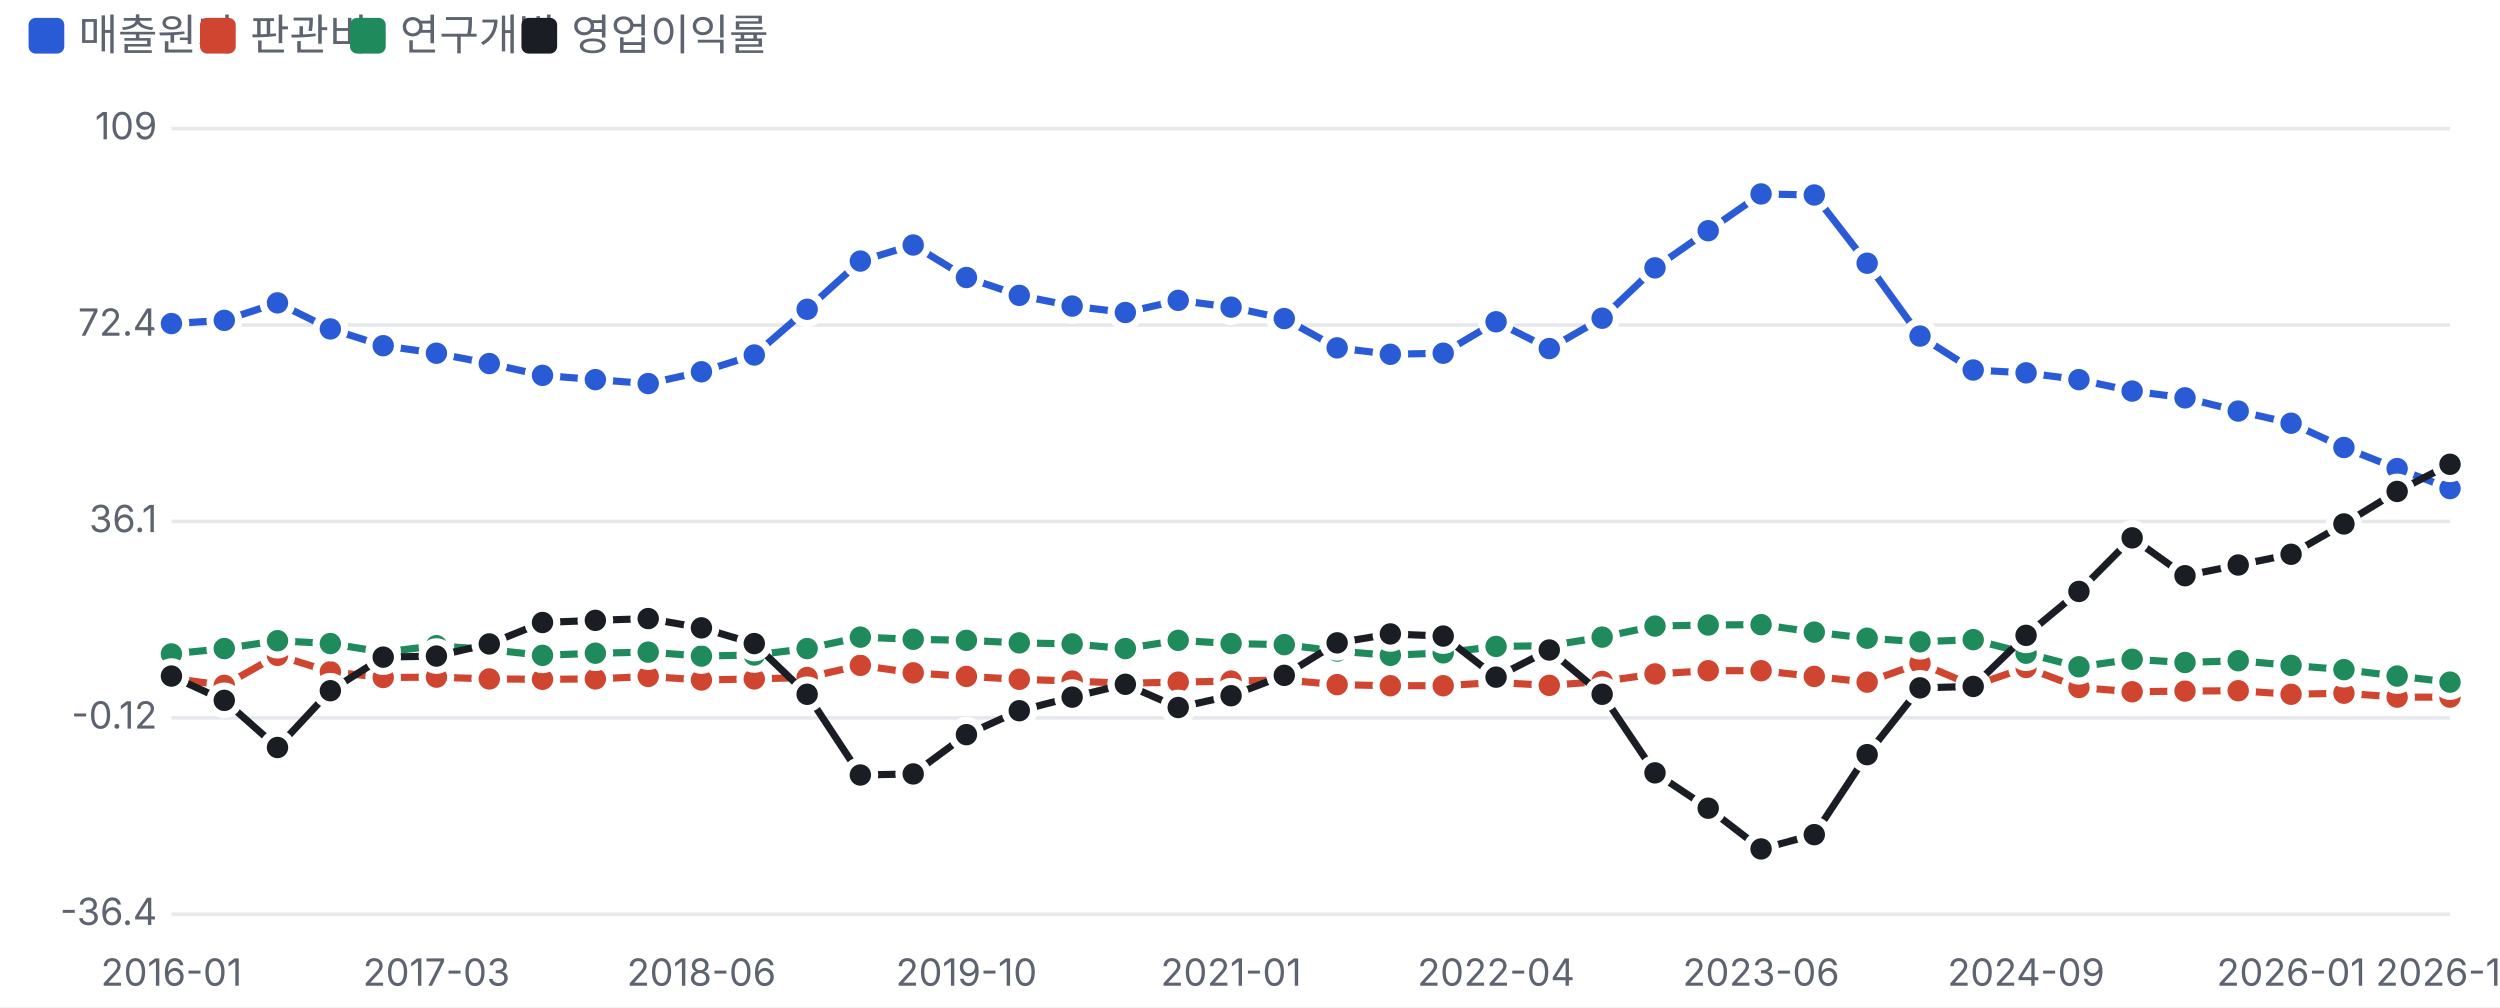
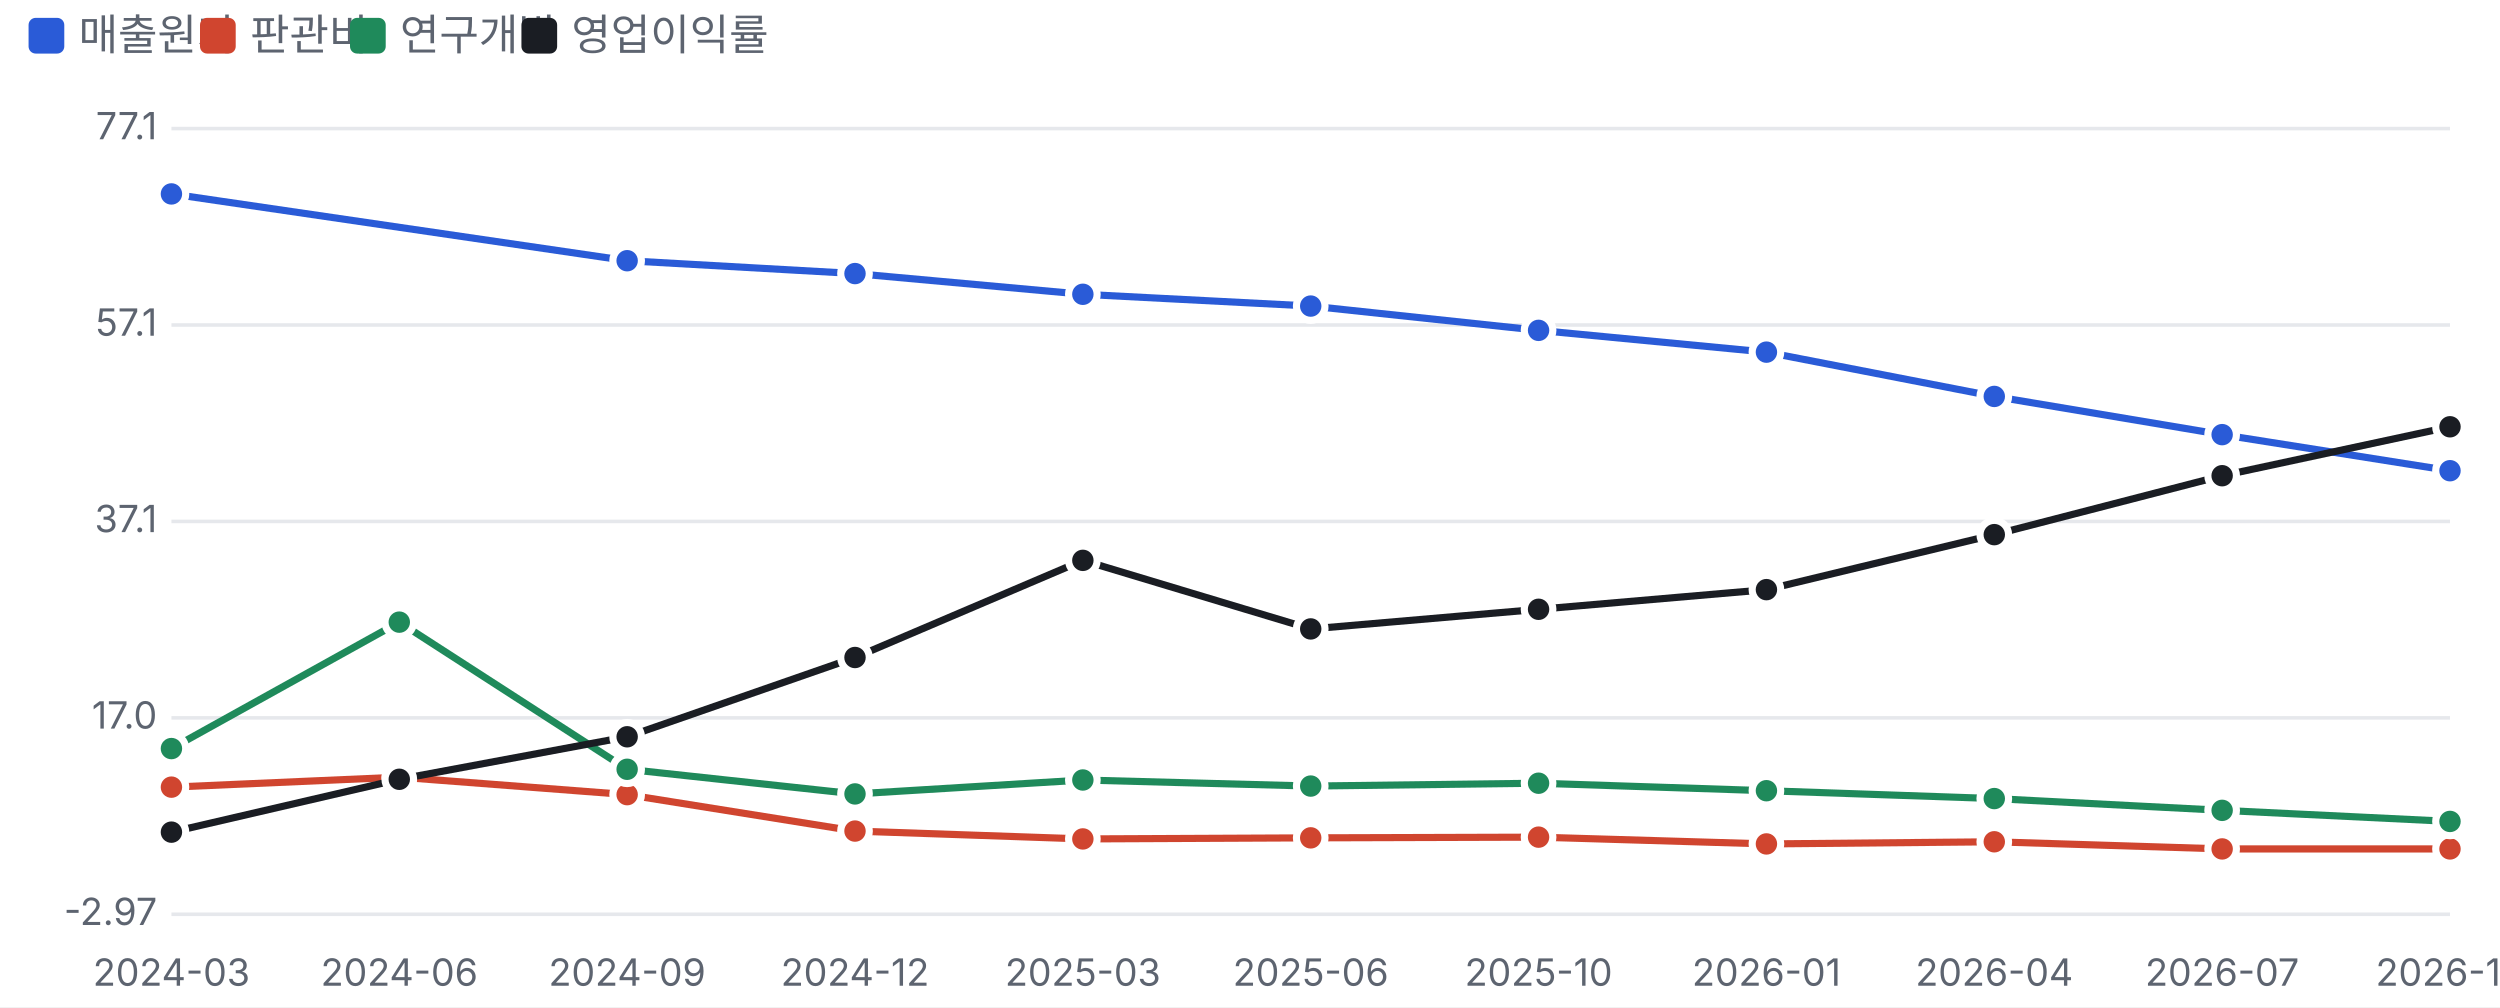
<svg xmlns="http://www.w3.org/2000/svg" viewBox="0 0 700 282" width="700" height="282">
  <style>text{fill:#5d6470;font-size:10.5px;font-family:-apple-system,'Apple SD Gothic Neo','Malgun Gothic',sans-serif}</style>
  <rect width="100%" height="100%" fill="#ffffff" />
  <rect x="8" y="5" width="10" height="10" rx="2" fill="#2a5bd7" />
  <text x="22" y="14" style="font-size:12px">매출원가</text>
  <rect x="56" y="5" width="10" height="10" rx="2" fill="#d0452f" />
  <text x="70" y="14" style="font-size:12px">판관비</text>
  <rect x="98" y="5" width="10" height="10" rx="2" fill="#1f8a5b" />
  <text x="112" y="14" style="font-size:12px">연구개발</text>
  <rect x="146" y="5" width="10" height="10" rx="2" fill="#1a1d23" />
  <text x="160" y="14" style="font-size:12px">영업이익률</text>
  <g transform="translate(0,22)">
    <line x1="48" x2="686" y1="234.0" y2="234.0" stroke="#e6e8ec" />
-     <text x="44" y="237.0" text-anchor="end">-36.4</text>
+     <text x="44" y="237.0" text-anchor="end">-2.97</text>
    <line x1="48" x2="686" y1="179.0" y2="179.0" stroke="#e6e8ec" />
-     <text x="44" y="182.0" text-anchor="end">-0.12</text>
+     <text x="44" y="182.0" text-anchor="end">17.0</text>
    <line x1="48" x2="686" y1="124.0" y2="124.0" stroke="#e6e8ec" />
-     <text x="44" y="127.0" text-anchor="end">36.1</text>
+     <text x="44" y="127.0" text-anchor="end">37.1</text>
    <line x1="48" x2="686" y1="69.0" y2="69.0" stroke="#e6e8ec" />
-     <text x="44" y="72.0" text-anchor="end">72.4</text>
+     <text x="44" y="72.0" text-anchor="end">57.1</text>
    <line x1="48" x2="686" y1="14.0" y2="14.0" stroke="#e6e8ec" />
-     <text x="44" y="17.0" text-anchor="end">109</text>
-     <text x="48.0" y="254" text-anchor="middle">2016-01</text>
-     <text x="122.2" y="254" text-anchor="middle">2017-03</text>
-     <text x="196.4" y="254" text-anchor="middle">2018-06</text>
-     <text x="270.6" y="254" text-anchor="middle">2019-10</text>
-     <text x="344.7" y="254" text-anchor="middle">2021-01</text>
-     <text x="418.9" y="254" text-anchor="middle">2022-04</text>
-     <text x="493.1" y="254" text-anchor="middle">2023-06</text>
-     <text x="567.3" y="254" text-anchor="middle">2024-09</text>
-     <text x="641.5" y="254" text-anchor="middle">2026-01</text>
+     <text x="44" y="17.0" text-anchor="end">77.1</text>
+     <text x="48.0" y="254" text-anchor="middle">2024-03</text>
+     <text x="111.8" y="254" text-anchor="middle">2024-06</text>
+     <text x="175.6" y="254" text-anchor="middle">2024-09</text>
+     <text x="239.4" y="254" text-anchor="middle">2024-12</text>
+     <text x="303.2" y="254" text-anchor="middle">2025-03</text>
+     <text x="367.0" y="254" text-anchor="middle">2025-06</text>
+     <text x="430.8" y="254" text-anchor="middle">2025-10</text>
+     <text x="494.6" y="254" text-anchor="middle">2026-01</text>
+     <text x="558.4" y="254" text-anchor="middle">2026-04</text>
+     <text x="622.2" y="254" text-anchor="middle">2026-07</text>
    <text x="686.0" y="254" text-anchor="middle">2026-10</text>
-     <polyline fill="none" stroke="#2a5bd7" stroke-width="2" points="48.0,68.6 62.8,67.7 77.7,62.8 92.5,70.1 107.3,74.8 122.2,76.9 137.0,79.8 151.9,83.1 166.7,84.3 181.5,85.4 196.4,82.1 211.2,77.4 226.0,64.6 240.9,51.1 255.7,46.6 270.6,55.7 285.4,60.7 300.2,63.7 315.1,65.5 329.9,62.1 344.7,64.0 359.6,67.2 374.4,75.4 389.3,77.2 404.1,76.9 418.9,68.1 433.8,75.6 448.6,67.1 463.4,53.0 478.3,42.6 493.1,32.3 508.0,32.6 522.8,51.7 537.6,72.1 552.5,81.6 567.3,82.4 582.1,84.3 597.0,87.5 611.8,89.4 626.7,93.1 641.5,96.5 656.3,103.3 671.2,109.2 686.0,114.8" />
-     <circle cx="48.0" cy="68.6" r="4" fill="#2a5bd7" stroke="#fff" stroke-width="2" />
-     <circle cx="62.8" cy="67.7" r="4" fill="#2a5bd7" stroke="#fff" stroke-width="2" />
-     <circle cx="77.7" cy="62.8" r="4" fill="#2a5bd7" stroke="#fff" stroke-width="2" />
-     <circle cx="92.5" cy="70.1" r="4" fill="#2a5bd7" stroke="#fff" stroke-width="2" />
-     <circle cx="107.3" cy="74.8" r="4" fill="#2a5bd7" stroke="#fff" stroke-width="2" />
-     <circle cx="122.2" cy="76.9" r="4" fill="#2a5bd7" stroke="#fff" stroke-width="2" />
-     <circle cx="137.0" cy="79.8" r="4" fill="#2a5bd7" stroke="#fff" stroke-width="2" />
-     <circle cx="151.9" cy="83.1" r="4" fill="#2a5bd7" stroke="#fff" stroke-width="2" />
-     <circle cx="166.7" cy="84.3" r="4" fill="#2a5bd7" stroke="#fff" stroke-width="2" />
-     <circle cx="181.5" cy="85.4" r="4" fill="#2a5bd7" stroke="#fff" stroke-width="2" />
-     <circle cx="196.4" cy="82.1" r="4" fill="#2a5bd7" stroke="#fff" stroke-width="2" />
-     <circle cx="211.2" cy="77.4" r="4" fill="#2a5bd7" stroke="#fff" stroke-width="2" />
-     <circle cx="226.0" cy="64.6" r="4" fill="#2a5bd7" stroke="#fff" stroke-width="2" />
-     <circle cx="240.9" cy="51.1" r="4" fill="#2a5bd7" stroke="#fff" stroke-width="2" />
-     <circle cx="255.7" cy="46.6" r="4" fill="#2a5bd7" stroke="#fff" stroke-width="2" />
-     <circle cx="270.6" cy="55.7" r="4" fill="#2a5bd7" stroke="#fff" stroke-width="2" />
-     <circle cx="285.4" cy="60.7" r="4" fill="#2a5bd7" stroke="#fff" stroke-width="2" />
-     <circle cx="300.2" cy="63.7" r="4" fill="#2a5bd7" stroke="#fff" stroke-width="2" />
-     <circle cx="315.1" cy="65.5" r="4" fill="#2a5bd7" stroke="#fff" stroke-width="2" />
-     <circle cx="329.9" cy="62.1" r="4" fill="#2a5bd7" stroke="#fff" stroke-width="2" />
-     <circle cx="344.7" cy="64.0" r="4" fill="#2a5bd7" stroke="#fff" stroke-width="2" />
-     <circle cx="359.6" cy="67.2" r="4" fill="#2a5bd7" stroke="#fff" stroke-width="2" />
-     <circle cx="374.4" cy="75.4" r="4" fill="#2a5bd7" stroke="#fff" stroke-width="2" />
-     <circle cx="389.3" cy="77.2" r="4" fill="#2a5bd7" stroke="#fff" stroke-width="2" />
-     <circle cx="404.1" cy="76.9" r="4" fill="#2a5bd7" stroke="#fff" stroke-width="2" />
-     <circle cx="418.9" cy="68.1" r="4" fill="#2a5bd7" stroke="#fff" stroke-width="2" />
-     <circle cx="433.8" cy="75.6" r="4" fill="#2a5bd7" stroke="#fff" stroke-width="2" />
-     <circle cx="448.6" cy="67.1" r="4" fill="#2a5bd7" stroke="#fff" stroke-width="2" />
-     <circle cx="463.4" cy="53.0" r="4" fill="#2a5bd7" stroke="#fff" stroke-width="2" />
-     <circle cx="478.3" cy="42.6" r="4" fill="#2a5bd7" stroke="#fff" stroke-width="2" />
-     <circle cx="493.1" cy="32.3" r="4" fill="#2a5bd7" stroke="#fff" stroke-width="2" />
-     <circle cx="508.0" cy="32.6" r="4" fill="#2a5bd7" stroke="#fff" stroke-width="2" />
-     <circle cx="522.8" cy="51.7" r="4" fill="#2a5bd7" stroke="#fff" stroke-width="2" />
-     <circle cx="537.6" cy="72.1" r="4" fill="#2a5bd7" stroke="#fff" stroke-width="2" />
-     <circle cx="552.5" cy="81.6" r="4" fill="#2a5bd7" stroke="#fff" stroke-width="2" />
-     <circle cx="567.3" cy="82.4" r="4" fill="#2a5bd7" stroke="#fff" stroke-width="2" />
-     <circle cx="582.1" cy="84.3" r="4" fill="#2a5bd7" stroke="#fff" stroke-width="2" />
-     <circle cx="597.0" cy="87.5" r="4" fill="#2a5bd7" stroke="#fff" stroke-width="2" />
-     <circle cx="611.8" cy="89.4" r="4" fill="#2a5bd7" stroke="#fff" stroke-width="2" />
-     <circle cx="626.7" cy="93.1" r="4" fill="#2a5bd7" stroke="#fff" stroke-width="2" />
-     <circle cx="641.5" cy="96.5" r="4" fill="#2a5bd7" stroke="#fff" stroke-width="2" />
-     <circle cx="656.3" cy="103.3" r="4" fill="#2a5bd7" stroke="#fff" stroke-width="2" />
-     <circle cx="671.2" cy="109.2" r="4" fill="#2a5bd7" stroke="#fff" stroke-width="2" />
-     <circle cx="686.0" cy="114.8" r="4" fill="#2a5bd7" stroke="#fff" stroke-width="2" />
-     <polyline fill="none" stroke="#d0452f" stroke-width="2" points="48.0,167.9 62.8,169.9 77.7,161.5 92.5,166.1 107.3,167.7 122.2,167.6 137.0,168.1 151.9,168.2 166.7,168.1 181.5,167.4 196.4,168.4 211.2,168.1 226.0,167.7 240.9,164.3 255.7,166.4 270.6,167.4 285.4,168.2 300.2,168.7 315.1,169.3 329.9,169.0 344.7,168.7 359.6,168.4 374.4,169.7 389.3,170.0 404.1,170.0 418.9,169.1 433.8,169.9 448.6,168.8 463.4,166.7 478.3,165.8 493.1,165.8 508.0,167.4 522.8,169.0 537.6,163.7 552.5,170.0 567.3,164.9 582.1,170.5 597.0,171.7 611.8,171.5 626.7,171.4 641.5,172.4 656.3,172.1 671.2,173.2 686.0,173.2" />
-     <circle cx="48.0" cy="167.9" r="4" fill="#d0452f" stroke="#fff" stroke-width="2" />
-     <circle cx="62.8" cy="169.9" r="4" fill="#d0452f" stroke="#fff" stroke-width="2" />
-     <circle cx="77.7" cy="161.5" r="4" fill="#d0452f" stroke="#fff" stroke-width="2" />
-     <circle cx="92.5" cy="166.1" r="4" fill="#d0452f" stroke="#fff" stroke-width="2" />
-     <circle cx="107.3" cy="167.7" r="4" fill="#d0452f" stroke="#fff" stroke-width="2" />
-     <circle cx="122.2" cy="167.6" r="4" fill="#d0452f" stroke="#fff" stroke-width="2" />
-     <circle cx="137.0" cy="168.1" r="4" fill="#d0452f" stroke="#fff" stroke-width="2" />
-     <circle cx="151.9" cy="168.2" r="4" fill="#d0452f" stroke="#fff" stroke-width="2" />
-     <circle cx="166.7" cy="168.1" r="4" fill="#d0452f" stroke="#fff" stroke-width="2" />
-     <circle cx="181.5" cy="167.4" r="4" fill="#d0452f" stroke="#fff" stroke-width="2" />
-     <circle cx="196.4" cy="168.4" r="4" fill="#d0452f" stroke="#fff" stroke-width="2" />
-     <circle cx="211.2" cy="168.1" r="4" fill="#d0452f" stroke="#fff" stroke-width="2" />
-     <circle cx="226.0" cy="167.7" r="4" fill="#d0452f" stroke="#fff" stroke-width="2" />
-     <circle cx="240.9" cy="164.3" r="4" fill="#d0452f" stroke="#fff" stroke-width="2" />
-     <circle cx="255.7" cy="166.4" r="4" fill="#d0452f" stroke="#fff" stroke-width="2" />
-     <circle cx="270.6" cy="167.4" r="4" fill="#d0452f" stroke="#fff" stroke-width="2" />
-     <circle cx="285.4" cy="168.2" r="4" fill="#d0452f" stroke="#fff" stroke-width="2" />
-     <circle cx="300.2" cy="168.7" r="4" fill="#d0452f" stroke="#fff" stroke-width="2" />
-     <circle cx="315.1" cy="169.3" r="4" fill="#d0452f" stroke="#fff" stroke-width="2" />
-     <circle cx="329.9" cy="169.0" r="4" fill="#d0452f" stroke="#fff" stroke-width="2" />
-     <circle cx="344.7" cy="168.7" r="4" fill="#d0452f" stroke="#fff" stroke-width="2" />
-     <circle cx="359.6" cy="168.4" r="4" fill="#d0452f" stroke="#fff" stroke-width="2" />
-     <circle cx="374.4" cy="169.7" r="4" fill="#d0452f" stroke="#fff" stroke-width="2" />
-     <circle cx="389.3" cy="170.0" r="4" fill="#d0452f" stroke="#fff" stroke-width="2" />
-     <circle cx="404.1" cy="170.0" r="4" fill="#d0452f" stroke="#fff" stroke-width="2" />
-     <circle cx="418.9" cy="169.1" r="4" fill="#d0452f" stroke="#fff" stroke-width="2" />
-     <circle cx="433.8" cy="169.9" r="4" fill="#d0452f" stroke="#fff" stroke-width="2" />
-     <circle cx="448.6" cy="168.8" r="4" fill="#d0452f" stroke="#fff" stroke-width="2" />
-     <circle cx="463.4" cy="166.7" r="4" fill="#d0452f" stroke="#fff" stroke-width="2" />
-     <circle cx="478.3" cy="165.8" r="4" fill="#d0452f" stroke="#fff" stroke-width="2" />
-     <circle cx="493.1" cy="165.8" r="4" fill="#d0452f" stroke="#fff" stroke-width="2" />
-     <circle cx="508.0" cy="167.4" r="4" fill="#d0452f" stroke="#fff" stroke-width="2" />
-     <circle cx="522.8" cy="169.0" r="4" fill="#d0452f" stroke="#fff" stroke-width="2" />
-     <circle cx="537.6" cy="163.7" r="4" fill="#d0452f" stroke="#fff" stroke-width="2" />
-     <circle cx="552.5" cy="170.0" r="4" fill="#d0452f" stroke="#fff" stroke-width="2" />
-     <circle cx="567.3" cy="164.9" r="4" fill="#d0452f" stroke="#fff" stroke-width="2" />
-     <circle cx="582.1" cy="170.5" r="4" fill="#d0452f" stroke="#fff" stroke-width="2" />
-     <circle cx="597.0" cy="171.7" r="4" fill="#d0452f" stroke="#fff" stroke-width="2" />
-     <circle cx="611.8" cy="171.5" r="4" fill="#d0452f" stroke="#fff" stroke-width="2" />
-     <circle cx="626.7" cy="171.4" r="4" fill="#d0452f" stroke="#fff" stroke-width="2" />
-     <circle cx="641.5" cy="172.4" r="4" fill="#d0452f" stroke="#fff" stroke-width="2" />
-     <circle cx="656.3" cy="172.1" r="4" fill="#d0452f" stroke="#fff" stroke-width="2" />
-     <circle cx="671.2" cy="173.2" r="4" fill="#d0452f" stroke="#fff" stroke-width="2" />
-     <circle cx="686.0" cy="173.2" r="4" fill="#d0452f" stroke="#fff" stroke-width="2" />
-     <polyline fill="none" stroke="#1f8a5b" stroke-width="2" points="48.0,161.1 62.8,159.6 77.7,157.4 92.5,158.2 107.3,160.6 122.2,158.8 137.0,159.9 151.9,161.5 166.7,160.9 181.5,160.6 196.4,161.7 211.2,161.4 226.0,159.6 240.9,156.4 255.7,157.0 270.6,157.3 285.4,158.0 300.2,158.3 315.1,159.6 329.9,157.3 344.7,158.2 359.6,158.5 374.4,160.3 389.3,161.5 404.1,160.8 418.9,159.0 433.8,158.8 448.6,156.4 463.4,153.3 478.3,153.0 493.1,152.9 508.0,155.0 522.8,156.7 537.6,157.7 552.5,157.1 567.3,160.9 582.1,164.7 597.0,162.6 611.8,163.5 626.7,163.0 641.5,164.3 656.3,165.5 671.2,167.3 686.0,169.0" />
-     <circle cx="48.0" cy="161.1" r="4" fill="#1f8a5b" stroke="#fff" stroke-width="2" />
-     <circle cx="62.8" cy="159.6" r="4" fill="#1f8a5b" stroke="#fff" stroke-width="2" />
-     <circle cx="77.7" cy="157.4" r="4" fill="#1f8a5b" stroke="#fff" stroke-width="2" />
-     <circle cx="92.5" cy="158.2" r="4" fill="#1f8a5b" stroke="#fff" stroke-width="2" />
-     <circle cx="107.3" cy="160.6" r="4" fill="#1f8a5b" stroke="#fff" stroke-width="2" />
-     <circle cx="122.2" cy="158.8" r="4" fill="#1f8a5b" stroke="#fff" stroke-width="2" />
-     <circle cx="137.0" cy="159.9" r="4" fill="#1f8a5b" stroke="#fff" stroke-width="2" />
-     <circle cx="151.9" cy="161.5" r="4" fill="#1f8a5b" stroke="#fff" stroke-width="2" />
-     <circle cx="166.7" cy="160.9" r="4" fill="#1f8a5b" stroke="#fff" stroke-width="2" />
-     <circle cx="181.5" cy="160.6" r="4" fill="#1f8a5b" stroke="#fff" stroke-width="2" />
-     <circle cx="196.4" cy="161.7" r="4" fill="#1f8a5b" stroke="#fff" stroke-width="2" />
-     <circle cx="211.2" cy="161.4" r="4" fill="#1f8a5b" stroke="#fff" stroke-width="2" />
-     <circle cx="226.0" cy="159.6" r="4" fill="#1f8a5b" stroke="#fff" stroke-width="2" />
-     <circle cx="240.9" cy="156.4" r="4" fill="#1f8a5b" stroke="#fff" stroke-width="2" />
-     <circle cx="255.7" cy="157.0" r="4" fill="#1f8a5b" stroke="#fff" stroke-width="2" />
-     <circle cx="270.6" cy="157.3" r="4" fill="#1f8a5b" stroke="#fff" stroke-width="2" />
-     <circle cx="285.4" cy="158.0" r="4" fill="#1f8a5b" stroke="#fff" stroke-width="2" />
-     <circle cx="300.2" cy="158.3" r="4" fill="#1f8a5b" stroke="#fff" stroke-width="2" />
-     <circle cx="315.1" cy="159.6" r="4" fill="#1f8a5b" stroke="#fff" stroke-width="2" />
-     <circle cx="329.9" cy="157.3" r="4" fill="#1f8a5b" stroke="#fff" stroke-width="2" />
-     <circle cx="344.7" cy="158.2" r="4" fill="#1f8a5b" stroke="#fff" stroke-width="2" />
-     <circle cx="359.6" cy="158.5" r="4" fill="#1f8a5b" stroke="#fff" stroke-width="2" />
-     <circle cx="374.4" cy="160.3" r="4" fill="#1f8a5b" stroke="#fff" stroke-width="2" />
-     <circle cx="389.3" cy="161.5" r="4" fill="#1f8a5b" stroke="#fff" stroke-width="2" />
-     <circle cx="404.1" cy="160.8" r="4" fill="#1f8a5b" stroke="#fff" stroke-width="2" />
-     <circle cx="418.9" cy="159.0" r="4" fill="#1f8a5b" stroke="#fff" stroke-width="2" />
-     <circle cx="433.8" cy="158.8" r="4" fill="#1f8a5b" stroke="#fff" stroke-width="2" />
-     <circle cx="448.6" cy="156.4" r="4" fill="#1f8a5b" stroke="#fff" stroke-width="2" />
-     <circle cx="463.4" cy="153.3" r="4" fill="#1f8a5b" stroke="#fff" stroke-width="2" />
-     <circle cx="478.3" cy="153.0" r="4" fill="#1f8a5b" stroke="#fff" stroke-width="2" />
-     <circle cx="493.1" cy="152.9" r="4" fill="#1f8a5b" stroke="#fff" stroke-width="2" />
-     <circle cx="508.0" cy="155.0" r="4" fill="#1f8a5b" stroke="#fff" stroke-width="2" />
-     <circle cx="522.8" cy="156.7" r="4" fill="#1f8a5b" stroke="#fff" stroke-width="2" />
-     <circle cx="537.6" cy="157.7" r="4" fill="#1f8a5b" stroke="#fff" stroke-width="2" />
-     <circle cx="552.5" cy="157.1" r="4" fill="#1f8a5b" stroke="#fff" stroke-width="2" />
-     <circle cx="567.3" cy="160.9" r="4" fill="#1f8a5b" stroke="#fff" stroke-width="2" />
-     <circle cx="582.1" cy="164.7" r="4" fill="#1f8a5b" stroke="#fff" stroke-width="2" />
-     <circle cx="597.0" cy="162.6" r="4" fill="#1f8a5b" stroke="#fff" stroke-width="2" />
-     <circle cx="611.8" cy="163.5" r="4" fill="#1f8a5b" stroke="#fff" stroke-width="2" />
-     <circle cx="626.7" cy="163.0" r="4" fill="#1f8a5b" stroke="#fff" stroke-width="2" />
-     <circle cx="641.5" cy="164.3" r="4" fill="#1f8a5b" stroke="#fff" stroke-width="2" />
-     <circle cx="656.3" cy="165.5" r="4" fill="#1f8a5b" stroke="#fff" stroke-width="2" />
-     <circle cx="671.2" cy="167.3" r="4" fill="#1f8a5b" stroke="#fff" stroke-width="2" />
-     <circle cx="686.0" cy="169.0" r="4" fill="#1f8a5b" stroke="#fff" stroke-width="2" />
-     <polyline fill="none" stroke="#1a1d23" stroke-width="2" points="48.0,167.3 62.8,174.1 77.7,187.3 92.5,171.4 107.3,162.0 122.2,161.7 137.0,158.3 151.9,152.3 166.7,151.7 181.5,151.2 196.4,153.8 211.2,158.2 226.0,172.4 240.9,195.0 255.7,194.7 270.6,183.7 285.4,177.0 300.2,173.2 315.1,169.6 329.9,176.1 344.7,172.8 359.6,167.1 374.4,158.0 389.3,155.5 404.1,156.1 418.9,167.6 433.8,160.0 448.6,172.4 463.4,194.4 478.3,204.3 493.1,215.7 508.0,211.7 522.8,189.3 537.6,170.6 552.5,170.2 567.3,155.9 582.1,143.6 597.0,128.6 611.8,139.2 626.7,136.2 641.5,133.2 656.3,124.7 671.2,115.6 686.0,108.0" />
-     <circle cx="48.0" cy="167.3" r="4" fill="#1a1d23" stroke="#fff" stroke-width="2" />
-     <circle cx="62.8" cy="174.1" r="4" fill="#1a1d23" stroke="#fff" stroke-width="2" />
-     <circle cx="77.7" cy="187.3" r="4" fill="#1a1d23" stroke="#fff" stroke-width="2" />
-     <circle cx="92.5" cy="171.4" r="4" fill="#1a1d23" stroke="#fff" stroke-width="2" />
-     <circle cx="107.3" cy="162.0" r="4" fill="#1a1d23" stroke="#fff" stroke-width="2" />
-     <circle cx="122.2" cy="161.7" r="4" fill="#1a1d23" stroke="#fff" stroke-width="2" />
-     <circle cx="137.0" cy="158.3" r="4" fill="#1a1d23" stroke="#fff" stroke-width="2" />
-     <circle cx="151.9" cy="152.3" r="4" fill="#1a1d23" stroke="#fff" stroke-width="2" />
-     <circle cx="166.7" cy="151.7" r="4" fill="#1a1d23" stroke="#fff" stroke-width="2" />
-     <circle cx="181.5" cy="151.2" r="4" fill="#1a1d23" stroke="#fff" stroke-width="2" />
-     <circle cx="196.4" cy="153.8" r="4" fill="#1a1d23" stroke="#fff" stroke-width="2" />
-     <circle cx="211.2" cy="158.2" r="4" fill="#1a1d23" stroke="#fff" stroke-width="2" />
-     <circle cx="226.0" cy="172.4" r="4" fill="#1a1d23" stroke="#fff" stroke-width="2" />
-     <circle cx="240.9" cy="195.0" r="4" fill="#1a1d23" stroke="#fff" stroke-width="2" />
-     <circle cx="255.7" cy="194.7" r="4" fill="#1a1d23" stroke="#fff" stroke-width="2" />
-     <circle cx="270.6" cy="183.7" r="4" fill="#1a1d23" stroke="#fff" stroke-width="2" />
-     <circle cx="285.4" cy="177.0" r="4" fill="#1a1d23" stroke="#fff" stroke-width="2" />
-     <circle cx="300.2" cy="173.2" r="4" fill="#1a1d23" stroke="#fff" stroke-width="2" />
-     <circle cx="315.1" cy="169.6" r="4" fill="#1a1d23" stroke="#fff" stroke-width="2" />
-     <circle cx="329.9" cy="176.1" r="4" fill="#1a1d23" stroke="#fff" stroke-width="2" />
-     <circle cx="344.7" cy="172.8" r="4" fill="#1a1d23" stroke="#fff" stroke-width="2" />
-     <circle cx="359.6" cy="167.1" r="4" fill="#1a1d23" stroke="#fff" stroke-width="2" />
-     <circle cx="374.4" cy="158.0" r="4" fill="#1a1d23" stroke="#fff" stroke-width="2" />
-     <circle cx="389.3" cy="155.5" r="4" fill="#1a1d23" stroke="#fff" stroke-width="2" />
-     <circle cx="404.1" cy="156.1" r="4" fill="#1a1d23" stroke="#fff" stroke-width="2" />
-     <circle cx="418.9" cy="167.6" r="4" fill="#1a1d23" stroke="#fff" stroke-width="2" />
-     <circle cx="433.8" cy="160.0" r="4" fill="#1a1d23" stroke="#fff" stroke-width="2" />
-     <circle cx="448.6" cy="172.4" r="4" fill="#1a1d23" stroke="#fff" stroke-width="2" />
-     <circle cx="463.4" cy="194.4" r="4" fill="#1a1d23" stroke="#fff" stroke-width="2" />
-     <circle cx="478.3" cy="204.3" r="4" fill="#1a1d23" stroke="#fff" stroke-width="2" />
-     <circle cx="493.1" cy="215.7" r="4" fill="#1a1d23" stroke="#fff" stroke-width="2" />
-     <circle cx="508.0" cy="211.7" r="4" fill="#1a1d23" stroke="#fff" stroke-width="2" />
-     <circle cx="522.8" cy="189.3" r="4" fill="#1a1d23" stroke="#fff" stroke-width="2" />
-     <circle cx="537.6" cy="170.6" r="4" fill="#1a1d23" stroke="#fff" stroke-width="2" />
-     <circle cx="552.5" cy="170.2" r="4" fill="#1a1d23" stroke="#fff" stroke-width="2" />
-     <circle cx="567.3" cy="155.9" r="4" fill="#1a1d23" stroke="#fff" stroke-width="2" />
-     <circle cx="582.1" cy="143.6" r="4" fill="#1a1d23" stroke="#fff" stroke-width="2" />
-     <circle cx="597.0" cy="128.6" r="4" fill="#1a1d23" stroke="#fff" stroke-width="2" />
-     <circle cx="611.8" cy="139.2" r="4" fill="#1a1d23" stroke="#fff" stroke-width="2" />
-     <circle cx="626.7" cy="136.2" r="4" fill="#1a1d23" stroke="#fff" stroke-width="2" />
-     <circle cx="641.5" cy="133.2" r="4" fill="#1a1d23" stroke="#fff" stroke-width="2" />
-     <circle cx="656.3" cy="124.7" r="4" fill="#1a1d23" stroke="#fff" stroke-width="2" />
-     <circle cx="671.2" cy="115.6" r="4" fill="#1a1d23" stroke="#fff" stroke-width="2" />
-     <circle cx="686.0" cy="108.0" r="4" fill="#1a1d23" stroke="#fff" stroke-width="2" />
+     <polyline fill="none" stroke="#2a5bd7" stroke-width="2" points="48.0,32.3 175.6,51.0 239.4,54.6 303.2,60.4 367.0,63.7 430.8,70.5 494.6,76.6 558.4,89.0 622.2,99.7 686.0,109.8" />
+     <circle cx="48.0" cy="32.3" r="4" fill="#2a5bd7" stroke="#fff" stroke-width="2" />
+     <circle cx="175.6" cy="51.0" r="4" fill="#2a5bd7" stroke="#fff" stroke-width="2" />
+     <circle cx="239.4" cy="54.6" r="4" fill="#2a5bd7" stroke="#fff" stroke-width="2" />
+     <circle cx="303.2" cy="60.4" r="4" fill="#2a5bd7" stroke="#fff" stroke-width="2" />
+     <circle cx="367.0" cy="63.7" r="4" fill="#2a5bd7" stroke="#fff" stroke-width="2" />
+     <circle cx="430.8" cy="70.5" r="4" fill="#2a5bd7" stroke="#fff" stroke-width="2" />
+     <circle cx="494.6" cy="76.6" r="4" fill="#2a5bd7" stroke="#fff" stroke-width="2" />
+     <circle cx="558.4" cy="89.0" r="4" fill="#2a5bd7" stroke="#fff" stroke-width="2" />
+     <circle cx="622.2" cy="99.7" r="4" fill="#2a5bd7" stroke="#fff" stroke-width="2" />
+     <circle cx="686.0" cy="109.8" r="4" fill="#2a5bd7" stroke="#fff" stroke-width="2" />
+     <polyline fill="none" stroke="#d0452f" stroke-width="2" points="48.0,198.4 111.8,195.6 175.6,200.5 239.4,210.7 303.2,212.9 367.0,212.6 430.8,212.4 494.6,214.3 558.4,213.7 622.2,215.7 686.0,215.7" />
+     <circle cx="48.0" cy="198.4" r="4" fill="#d0452f" stroke="#fff" stroke-width="2" />
+     <circle cx="111.8" cy="195.6" r="4" fill="#d0452f" stroke="#fff" stroke-width="2" />
+     <circle cx="175.6" cy="200.5" r="4" fill="#d0452f" stroke="#fff" stroke-width="2" />
+     <circle cx="239.4" cy="210.7" r="4" fill="#d0452f" stroke="#fff" stroke-width="2" />
+     <circle cx="303.2" cy="212.9" r="4" fill="#d0452f" stroke="#fff" stroke-width="2" />
+     <circle cx="367.0" cy="212.6" r="4" fill="#d0452f" stroke="#fff" stroke-width="2" />
+     <circle cx="430.8" cy="212.4" r="4" fill="#d0452f" stroke="#fff" stroke-width="2" />
+     <circle cx="494.6" cy="214.3" r="4" fill="#d0452f" stroke="#fff" stroke-width="2" />
+     <circle cx="558.4" cy="213.7" r="4" fill="#d0452f" stroke="#fff" stroke-width="2" />
+     <circle cx="622.2" cy="215.7" r="4" fill="#d0452f" stroke="#fff" stroke-width="2" />
+     <circle cx="686.0" cy="215.7" r="4" fill="#d0452f" stroke="#fff" stroke-width="2" />
+     <polyline fill="none" stroke="#1f8a5b" stroke-width="2" points="48.0,187.6 111.8,152.2 175.6,193.4 239.4,200.3 303.2,196.4 367.0,198.1 430.8,197.3 494.6,199.4 558.4,201.6 622.2,204.9 686.0,208.0" />
+     <circle cx="48.0" cy="187.6" r="4" fill="#1f8a5b" stroke="#fff" stroke-width="2" />
+     <circle cx="111.8" cy="152.2" r="4" fill="#1f8a5b" stroke="#fff" stroke-width="2" />
+     <circle cx="175.6" cy="193.4" r="4" fill="#1f8a5b" stroke="#fff" stroke-width="2" />
+     <circle cx="239.4" cy="200.3" r="4" fill="#1f8a5b" stroke="#fff" stroke-width="2" />
+     <circle cx="303.2" cy="196.4" r="4" fill="#1f8a5b" stroke="#fff" stroke-width="2" />
+     <circle cx="367.0" cy="198.1" r="4" fill="#1f8a5b" stroke="#fff" stroke-width="2" />
+     <circle cx="430.8" cy="197.3" r="4" fill="#1f8a5b" stroke="#fff" stroke-width="2" />
+     <circle cx="494.6" cy="199.4" r="4" fill="#1f8a5b" stroke="#fff" stroke-width="2" />
+     <circle cx="558.4" cy="201.6" r="4" fill="#1f8a5b" stroke="#fff" stroke-width="2" />
+     <circle cx="622.2" cy="204.9" r="4" fill="#1f8a5b" stroke="#fff" stroke-width="2" />
+     <circle cx="686.0" cy="208.0" r="4" fill="#1f8a5b" stroke="#fff" stroke-width="2" />
+     <polyline fill="none" stroke="#1a1d23" stroke-width="2" points="48.0,211.0 111.8,196.2 175.6,184.3 239.4,162.1 303.2,134.9 367.0,154.1 430.8,148.6 494.6,143.1 558.4,127.7 622.2,111.2 686.0,97.5" />
+     <circle cx="48.0" cy="211.0" r="4" fill="#1a1d23" stroke="#fff" stroke-width="2" />
+     <circle cx="111.8" cy="196.2" r="4" fill="#1a1d23" stroke="#fff" stroke-width="2" />
+     <circle cx="175.6" cy="184.3" r="4" fill="#1a1d23" stroke="#fff" stroke-width="2" />
+     <circle cx="239.4" cy="162.1" r="4" fill="#1a1d23" stroke="#fff" stroke-width="2" />
+     <circle cx="303.2" cy="134.9" r="4" fill="#1a1d23" stroke="#fff" stroke-width="2" />
+     <circle cx="367.0" cy="154.1" r="4" fill="#1a1d23" stroke="#fff" stroke-width="2" />
+     <circle cx="430.8" cy="148.6" r="4" fill="#1a1d23" stroke="#fff" stroke-width="2" />
+     <circle cx="494.6" cy="143.1" r="4" fill="#1a1d23" stroke="#fff" stroke-width="2" />
+     <circle cx="558.4" cy="127.7" r="4" fill="#1a1d23" stroke="#fff" stroke-width="2" />
+     <circle cx="622.2" cy="111.2" r="4" fill="#1a1d23" stroke="#fff" stroke-width="2" />
+     <circle cx="686.0" cy="97.5" r="4" fill="#1a1d23" stroke="#fff" stroke-width="2" />
  </g>
</svg>
